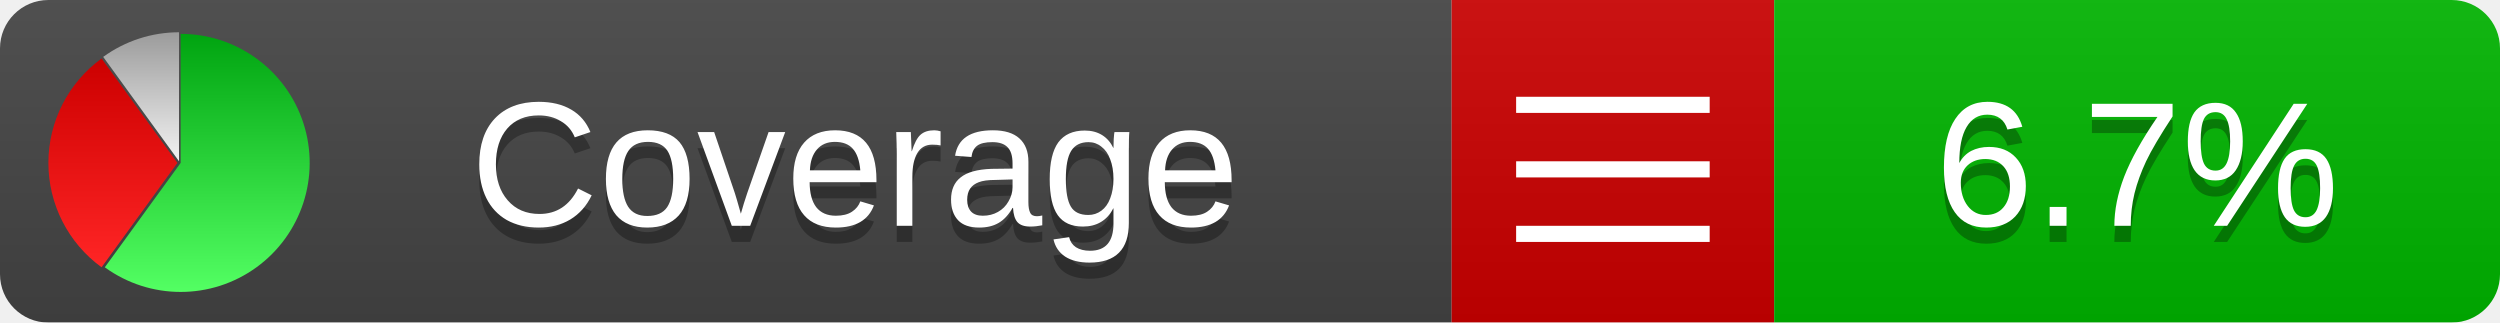
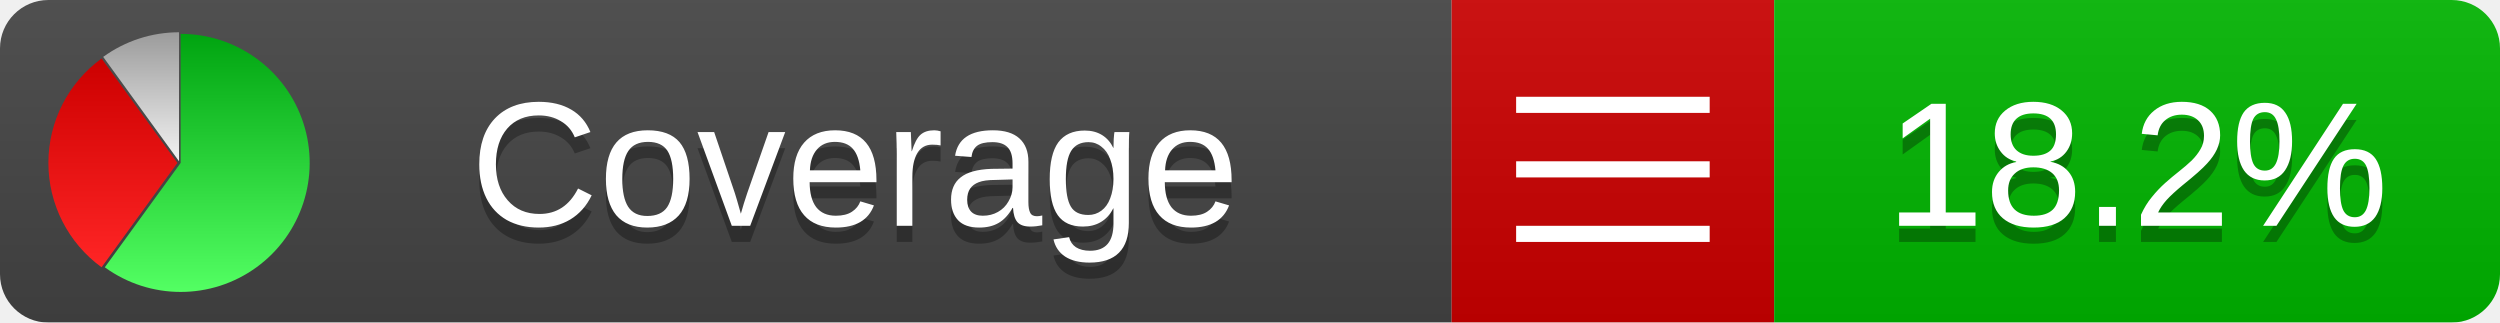
<svg xmlns="http://www.w3.org/2000/svg" xmlns:xlink="http://www.w3.org/1999/xlink" width="155" height="20">
  <style type="text/css">
          
            @keyframes fadeout {
              0 % { visibility: visible; opacity: 1; }
              40% { visibility: visible; opacity: 1; }
              50% { visibility: hidden; opacity: 0; }
              90% { visibility: hidden; opacity: 0; }
              100% { visibility: visible; opacity: 1; }
            }
            @keyframes fadein {
              0% { visibility: hidden; opacity: 0; }
              40% { visibility: hidden; opacity: 0; }
              50% { visibility: visible; opacity: 1; }
              90% { visibility: visible; opacity: 1; }
              100% { visibility: hidden; opacity: 0; }
            }
            .linecoverage {
                animation-duration: 10s;
                animation-name: fadeout;
                animation-iteration-count: infinite;
            }
            .branchcoverage {
                animation-duration: 10s;
                animation-name: fadein;
                animation-iteration-count: infinite;
            }
          
    </style>
  <defs>
    <linearGradient id="gradient" x2="0" y2="100%">
      <stop offset="0" stop-color="#bbb" stop-opacity=".1" />
      <stop offset="1" stop-opacity=".1" />
    </linearGradient>
    <linearGradient id="green" x2="0" y2="100%">
      <stop offset="0" stop-color="#00A410" />
      <stop offset="1" stop-color="#53FF63" />
    </linearGradient>
    <linearGradient id="red" x2="0" y2="100%">
      <stop offset="0" stop-color="#C00" />
      <stop offset="1" stop-color="#FF2525" />
    </linearGradient>
    <linearGradient id="gray" x2="0" y2="100%">
      <stop offset="0" stop-color="#9B9B9B" />
      <stop offset="1" stop-color="#F3F3F3" />
    </linearGradient>
    <mask id="mask">
      <rect width="155" height="20" rx="3" fill="#fff" />
    </mask>
    <g id="icon">
      <path style="fill:url(#green);" d="M205,202.5 l0,-200 a200,200 0 1,1 -117.558,361.803 z" />
      <path style="fill:url(#red);" d="M200,202.5 l-117.558,161.803 a200,200 0 0,1 0,-323.607 z" />
      <path style="fill:url(#gray);" d="M202.5,200 l-117.558,-161.803 a200,200 0 0,1 117.558,-38.196 z" />
    </g>
  </defs>
  <g mask="url(#mask)">
    <rect x="0" y="0" width="90" height="20" fill="#444" />
    <rect x="90" y="0" width="20" height="20" fill="#c00" />
    <rect x="110" y="0" width="45" height="20" fill="#00B600" />
    <rect x="0" y="0" width="155" height="20" fill="url(#gradient)" />
  </g>
  <g>
    <path class="" stroke="#fff" d="M94 6.5 h12 M94 10.5 h12 M94 14.5 h12" />
  </g>
  <g fill="#fff" text-anchor="middle" font-family="Verdana,Arial,Geneva,sans-serif" font-size="11">
    <a xlink:href="https://github.com/danielpalme/ReportGenerator" target="_top">
      <use xlink:href="#icon" transform="translate(3,2) scale(.04)" />
    </a>
    <text x="53" y="15" fill="#010101" fill-opacity=".3">Coverage</text>
    <text x="53" y="14" fill="#fff">Coverage</text>
-     <text class="" x="132.5" y="15" fill="#010101" fill-opacity=".3">6.7%</text>
-     <text class="" x="132.5" y="14">6.7%</text>
+     <text class="" x="132.5" y="15" fill="#010101" fill-opacity=".3">18.2%</text>
+     <text class="" x="132.5" y="14">18.2%</text>
  </g>
  <g>
    <rect class="" x="90" y="0" width="65" height="20" fill-opacity="0" />
  </g>
</svg>
